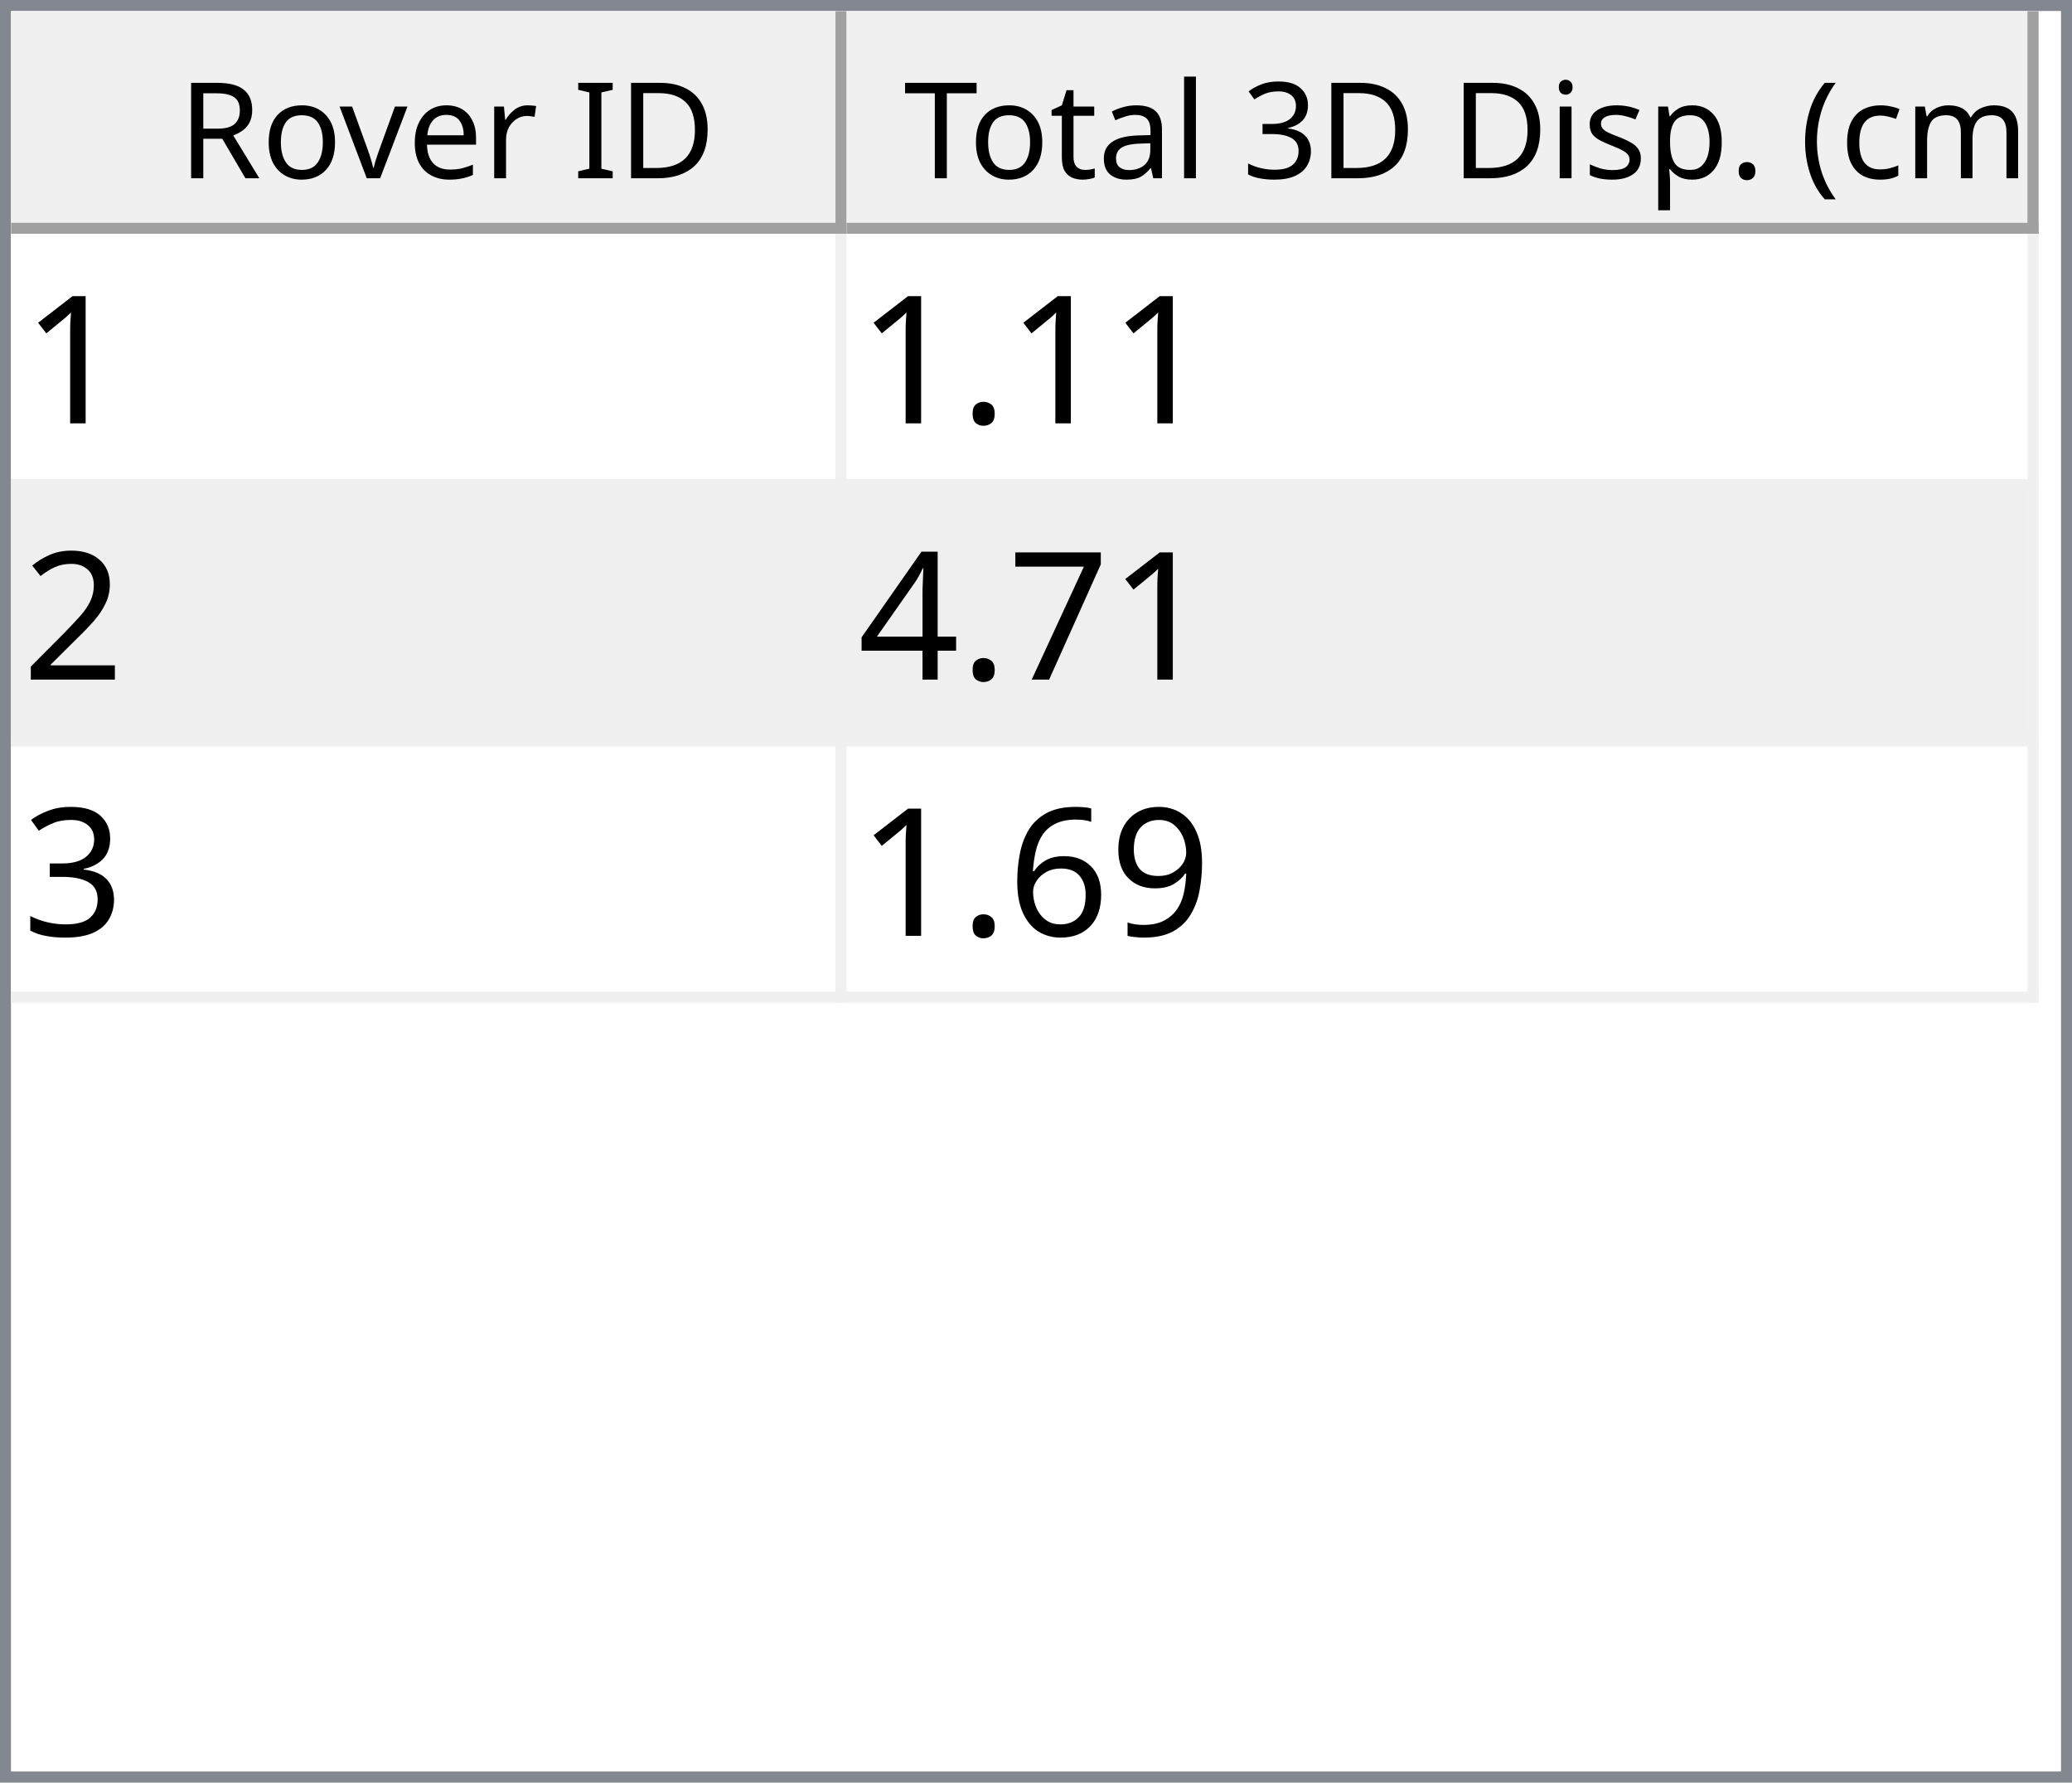
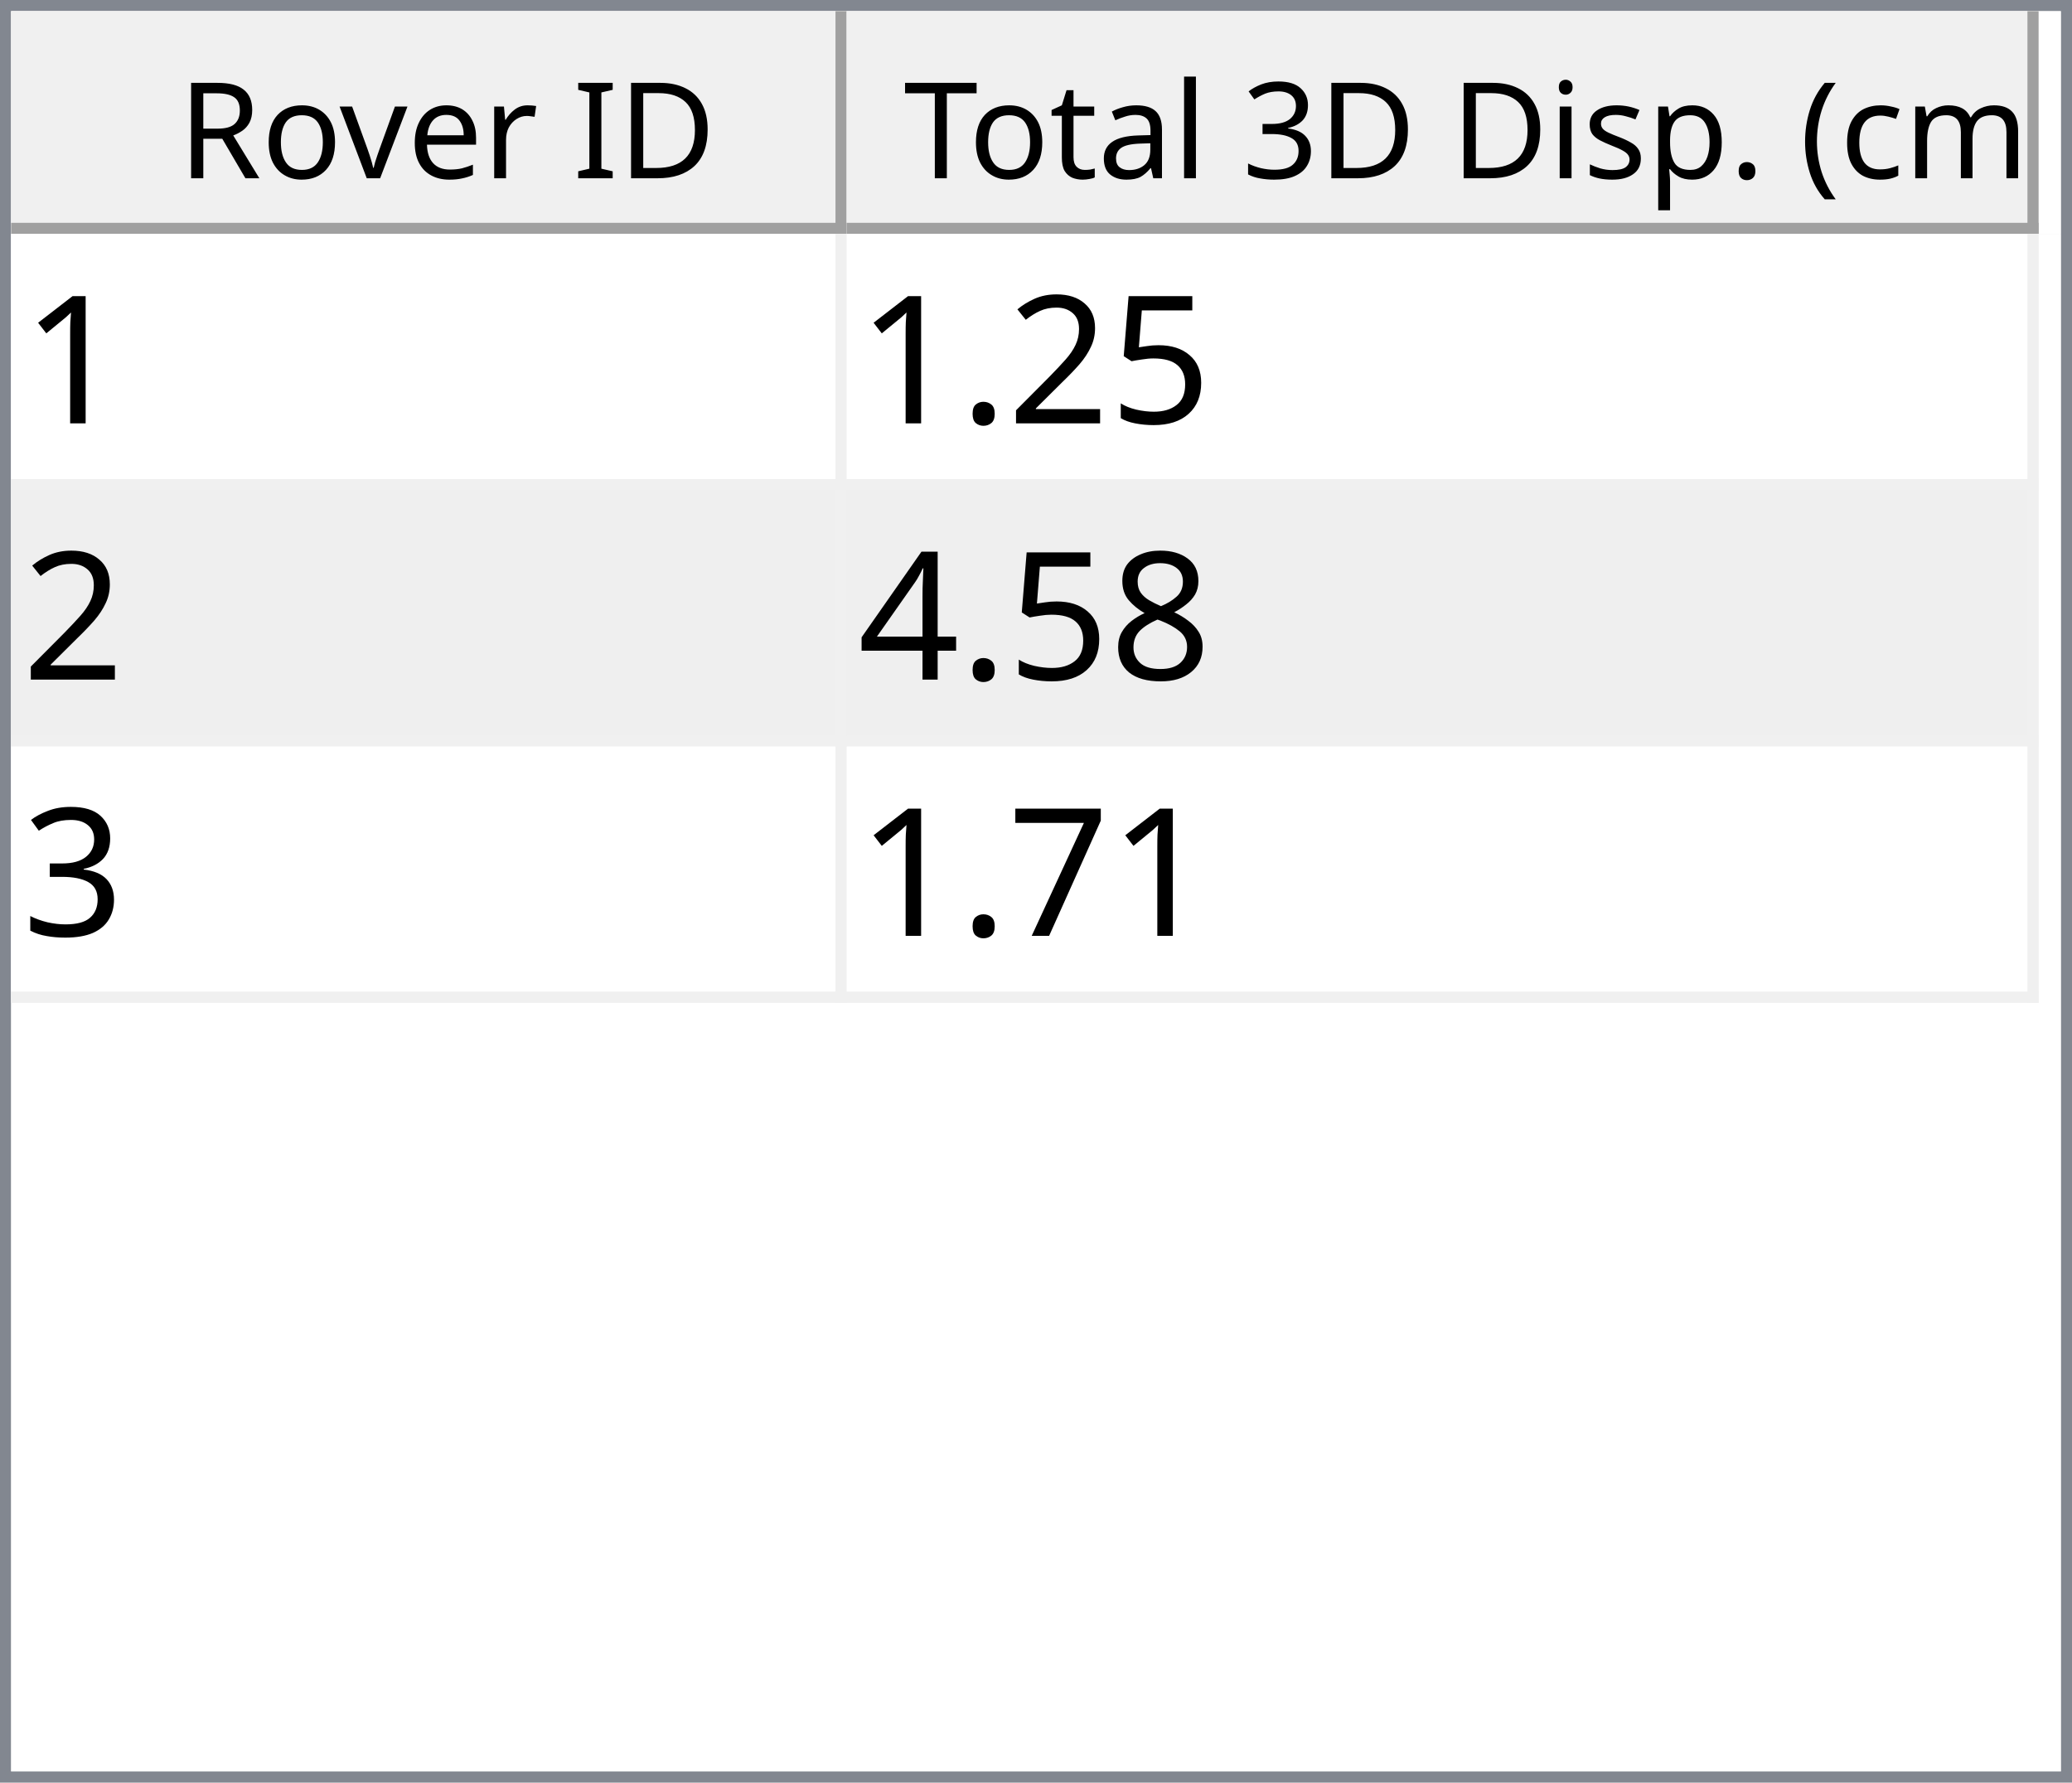
<svg xmlns="http://www.w3.org/2000/svg" style="fill-opacity:1; color-rendering:auto; color-interpolation:auto; text-rendering:auto; stroke:black; stroke-linecap:square; stroke-miterlimit:10; shape-rendering:auto; stroke-opacity:1; fill:black; stroke-dasharray:none; font-weight:normal; stroke-width:1; font-family:'Dialog'; font-style:normal; stroke-linejoin:miter; font-size:12px; stroke-dashoffset:0; image-rendering:auto;" width="186" height="160">
  <defs id="genericDefs" />
  <g>
    <defs id="defs1">
      <clipPath clipPathUnits="userSpaceOnUse" id="clipPath1">
        <path d="M0 0 L186 0 L186 160 L0 160 L0 0 Z" />
      </clipPath>
      <clipPath clipPathUnits="userSpaceOnUse" id="clipPath2">
        <path d="M0 0 L0 160 L186 160 L186 0 Z" />
      </clipPath>
      <clipPath clipPathUnits="userSpaceOnUse" id="clipPath3">
        <path d="M0 0 L0 20 L184 20 L184 0 Z" />
      </clipPath>
      <clipPath clipPathUnits="userSpaceOnUse" id="clipPath4">
        <path d="M0 0 L0 20 L75 20 L75 0 Z" />
      </clipPath>
      <clipPath clipPathUnits="userSpaceOnUse" id="clipPath5">
        <path d="M1 1 L1 19 L74 19 L74 1 Z" />
      </clipPath>
      <clipPath clipPathUnits="userSpaceOnUse" id="clipPath6">
        <path d="M0 0 L0 18 L73 18 L73 0 Z" />
      </clipPath>
      <clipPath clipPathUnits="userSpaceOnUse" id="clipPath7">
        <path d="M-0.5 -0.5 L-0.5 19.5 L74.5 19.5 L74.5 -0.5 Z" />
      </clipPath>
      <clipPath clipPathUnits="userSpaceOnUse" id="clipPath8">
        <path d="M0 0 L0 20 L107 20 L107 0 Z" />
      </clipPath>
      <clipPath clipPathUnits="userSpaceOnUse" id="clipPath9">
        <path d="M1 1 L1 19 L106 19 L106 1 Z" />
      </clipPath>
      <clipPath clipPathUnits="userSpaceOnUse" id="clipPath10">
        <path d="M0 0 L0 18 L105 18 L105 0 Z" />
      </clipPath>
      <clipPath clipPathUnits="userSpaceOnUse" id="clipPath11">
        <path d="M-0.5 -0.5 L-0.5 19.5 L106.5 19.5 L106.5 -0.5 Z" />
      </clipPath>
      <clipPath clipPathUnits="userSpaceOnUse" id="clipPath12">
        <path d="M0 0 L0 138 L184 138 L184 0 Z" />
      </clipPath>
      <clipPath clipPathUnits="userSpaceOnUse" id="clipPath13">
        <path d="M0 0 L0 69 L182 69 L182 0 Z" />
      </clipPath>
      <clipPath clipPathUnits="userSpaceOnUse" id="clipPath14">
        <path d="M-0.5 -0.5 L-0.5 68.5 L181.5 68.5 L181.5 -0.5 Z" />
      </clipPath>
      <clipPath clipPathUnits="userSpaceOnUse" id="clipPath15">
        <path d="M0 0 L0 22 L74 22 L74 0 Z" />
      </clipPath>
      <clipPath clipPathUnits="userSpaceOnUse" id="clipPath16">
        <path d="M0 0 L0 22 L106 22 L106 0 Z" />
      </clipPath>
      <font horiz-adv-x="64.551" id="font1">
        <font-face ascent="107.91" descent="25.098" units-per-em="100" style="font-style:normal; font-family:Segoe UI; font-weight:normal;" />
        <missing-glyph horiz-adv-x="64.551" d="M8.109 0 L8.109 68.266 L56.453 68.266 L56.453 0 L8.109 0 ZM15.328 7.234 L49.219 7.234 L49.219 61.031 L15.328 61.031 L15.328 7.234 Z" />
        <glyph unicode="D" horiz-adv-x="70.117" d="M9.188 0 L9.188 70.016 L28.516 70.016 Q65.531 70.016 65.531 35.891 Q65.531 19.672 55.25 9.836 Q44.969 0 27.734 0 L9.188 0 ZM17.391 62.594 L17.391 7.422 L27.828 7.422 Q41.609 7.422 49.273 14.797 Q56.938 22.172 56.938 35.688 Q56.938 62.594 28.328 62.594 L17.391 62.594 Z" />
        <glyph unicode="I" horiz-adv-x="26.611" d="M17.391 0 L9.188 0 L9.188 70.016 L17.391 70.016 L17.391 0 Z" />
        <glyph unicode=" " horiz-adv-x="27.393" d="" />
        <glyph unicode="r" horiz-adv-x="34.766" d="M34.188 41.891 Q32.078 43.5 28.125 43.5 Q23 43.5 19.555 38.672 Q16.109 33.844 16.109 25.484 L16.109 0 L8.109 0 L8.109 50 L16.109 50 L16.109 39.703 L16.312 39.703 Q18.016 44.969 21.531 47.922 Q25.047 50.875 29.391 50.875 Q32.516 50.875 34.188 50.203 L34.188 41.891 Z" />
        <glyph unicode="e" horiz-adv-x="52.295" d="M48.297 23 L12.984 23 Q13.188 14.656 17.484 10.109 Q21.781 5.562 29.297 5.562 Q37.75 5.562 44.828 11.141 L44.828 3.609 Q38.234 -1.172 27.391 -1.172 Q16.797 -1.172 10.742 5.641 Q4.688 12.453 4.688 24.812 Q4.688 36.469 11.305 43.82 Q17.922 51.172 27.734 51.172 Q37.547 51.172 42.922 44.828 Q48.297 38.484 48.297 27.203 L48.297 23 ZM40.094 29.781 Q40.047 36.719 36.75 40.578 Q33.453 44.438 27.594 44.438 Q21.922 44.438 17.969 40.383 Q14.016 36.328 13.094 29.781 L40.094 29.781 Z" />
        <glyph unicode="v" horiz-adv-x="47.9" d="M47.406 50 L27.484 0 L19.625 0 L0.688 50 L9.469 50 L22.172 13.672 Q23.578 9.672 23.922 6.688 L24.125 6.688 Q24.609 10.453 25.688 13.484 L38.969 50 L47.406 50 Z" />
        <glyph unicode="o" horiz-adv-x="58.594" d="M29 -1.172 Q17.922 -1.172 11.305 5.836 Q4.688 12.844 4.688 24.422 Q4.688 37.016 11.57 44.094 Q18.453 51.172 30.172 51.172 Q41.359 51.172 47.633 44.289 Q53.906 37.406 53.906 25.203 Q53.906 13.234 47.141 6.031 Q40.375 -1.172 29 -1.172 ZM29.594 44.438 Q21.875 44.438 17.383 39.188 Q12.891 33.938 12.891 24.703 Q12.891 15.828 17.43 10.695 Q21.969 5.562 29.594 5.562 Q37.359 5.562 41.531 10.594 Q45.703 15.625 45.703 24.906 Q45.703 34.281 41.531 39.359 Q37.359 44.438 29.594 44.438 Z" />
        <glyph unicode="R" horiz-adv-x="59.814" d="M59.375 0 L49.609 0 L37.891 19.625 Q36.281 22.359 34.766 24.289 Q33.25 26.219 31.664 27.438 Q30.078 28.656 28.25 29.219 Q26.422 29.781 24.125 29.781 L17.391 29.781 L17.391 0 L9.188 0 L9.188 70.016 L30.078 70.016 Q34.672 70.016 38.555 68.867 Q42.438 67.719 45.289 65.375 Q48.141 63.031 49.758 59.547 Q51.375 56.062 51.375 51.375 Q51.375 47.703 50.273 44.656 Q49.172 41.609 47.148 39.211 Q45.125 36.812 42.266 35.133 Q39.406 33.453 35.844 32.516 L35.844 32.328 Q37.594 31.547 38.891 30.547 Q40.188 29.547 41.359 28.18 Q42.531 26.812 43.68 25.078 Q44.828 23.344 46.234 21.047 L59.375 0 ZM17.391 62.594 L17.391 37.203 L28.516 37.203 Q31.594 37.203 34.203 38.133 Q36.812 39.062 38.719 40.797 Q40.625 42.531 41.703 45.047 Q42.781 47.562 42.781 50.688 Q42.781 56.297 39.141 59.445 Q35.5 62.594 28.609 62.594 L17.391 62.594 Z" />
        <glyph unicode=")" horiz-adv-x="30.176" d="M8.297 -15.922 L1.172 -15.922 Q16.406 2.344 16.406 26.812 Q16.406 51.469 1.078 70.016 L8.297 70.016 Q23.531 52.156 23.531 26.703 Q23.531 1.375 8.297 -15.922 Z" />
        <glyph unicode="m" horiz-adv-x="86.133" d="M79.109 0 L71.094 0 L71.094 28.719 Q71.094 37.016 68.531 40.727 Q65.969 44.438 59.906 44.438 Q54.781 44.438 51.195 39.75 Q47.609 35.062 47.609 28.516 L47.609 0 L39.594 0 L39.594 29.688 Q39.594 44.438 28.219 44.438 Q22.953 44.438 19.531 40.016 Q16.109 35.594 16.109 28.516 L16.109 0 L8.109 0 L8.109 50 L16.109 50 L16.109 42.094 L16.312 42.094 Q21.625 51.172 31.844 51.172 Q36.969 51.172 40.773 48.312 Q44.578 45.453 46 40.828 Q51.562 51.172 62.594 51.172 Q79.109 51.172 79.109 30.812 L79.109 0 Z" />
        <glyph unicode="c" horiz-adv-x="46.191" d="M42.188 2.297 Q36.422 -1.172 28.516 -1.172 Q17.828 -1.172 11.258 5.789 Q4.688 12.75 4.688 23.828 Q4.688 36.188 11.766 43.68 Q18.844 51.172 30.672 51.172 Q37.25 51.172 42.281 48.734 L42.281 40.531 Q36.719 44.438 30.375 44.438 Q22.703 44.438 17.797 38.945 Q12.891 33.453 12.891 24.516 Q12.891 15.719 17.508 10.641 Q22.125 5.562 29.891 5.562 Q36.422 5.562 42.188 9.906 L42.188 2.297 Z" />
        <glyph unicode="(" horiz-adv-x="30.176" d="M29.109 -15.922 L21.969 -15.922 Q6.844 1.375 6.844 26.703 Q6.844 52.156 21.969 70.016 L29.203 70.016 Q13.875 51.469 13.875 26.812 Q13.875 2.344 29.109 -15.922 Z" />
        <glyph unicode="." horiz-adv-x="21.68" d="M10.891 -1.078 Q8.641 -1.078 7.055 0.539 Q5.469 2.156 5.469 4.391 Q5.469 6.641 7.055 8.273 Q8.641 9.906 10.891 9.906 Q13.188 9.906 14.797 8.273 Q16.406 6.641 16.406 4.391 Q16.406 2.156 14.797 0.539 Q13.188 -1.078 10.891 -1.078 Z" />
        <glyph unicode="p" horiz-adv-x="58.789" d="M16.312 7.234 L16.109 7.234 L16.109 -23 L8.109 -23 L8.109 50 L16.109 50 L16.109 41.219 L16.312 41.219 Q22.219 51.172 33.594 51.172 Q43.266 51.172 48.688 44.461 Q54.109 37.75 54.109 26.469 Q54.109 13.922 48 6.375 Q41.891 -1.172 31.297 -1.172 Q21.578 -1.172 16.312 7.234 ZM16.109 27.391 L16.109 20.406 Q16.109 14.203 20.141 9.883 Q24.172 5.562 30.375 5.562 Q37.641 5.562 41.773 11.133 Q45.906 16.703 45.906 26.609 Q45.906 34.969 42.047 39.703 Q38.188 44.438 31.594 44.438 Q24.609 44.438 20.359 39.578 Q16.109 34.719 16.109 27.391 Z" />
        <glyph unicode="s" horiz-adv-x="42.432" d="M5.078 1.812 L5.078 10.406 Q11.625 5.562 19.484 5.562 Q30.031 5.562 30.031 12.594 Q30.031 14.594 29.125 15.992 Q28.219 17.391 26.68 18.461 Q25.141 19.531 23.07 20.383 Q21 21.234 18.609 22.172 Q15.281 23.484 12.766 24.828 Q10.25 26.172 8.57 27.859 Q6.891 29.547 6.031 31.695 Q5.172 33.844 5.172 36.719 Q5.172 40.234 6.789 42.945 Q8.406 45.656 11.086 47.484 Q13.766 49.312 17.211 50.242 Q20.656 51.172 24.312 51.172 Q30.812 51.172 35.938 48.922 L35.938 40.828 Q30.422 44.438 23.25 44.438 Q21 44.438 19.195 43.922 Q17.391 43.406 16.094 42.477 Q14.797 41.547 14.086 40.258 Q13.375 38.969 13.375 37.406 Q13.375 35.453 14.086 34.133 Q14.797 32.812 16.164 31.789 Q17.531 30.766 19.484 29.938 Q21.438 29.109 23.922 28.125 Q27.25 26.859 29.883 25.516 Q32.516 24.172 34.375 22.484 Q36.234 20.797 37.234 18.602 Q38.234 16.406 38.234 13.375 Q38.234 9.672 36.602 6.938 Q34.969 4.203 32.234 2.398 Q29.5 0.594 25.93 -0.289 Q22.359 -1.172 18.453 -1.172 Q10.75 -1.172 5.078 1.812 Z" />
        <glyph unicode="i" horiz-adv-x="24.219" d="M12.203 62.703 Q10.062 62.703 8.547 64.164 Q7.031 65.625 7.031 67.875 Q7.031 70.125 8.547 71.609 Q10.062 73.094 12.203 73.094 Q14.406 73.094 15.945 71.609 Q17.484 70.125 17.484 67.875 Q17.484 65.719 15.945 64.211 Q14.406 62.703 12.203 62.703 ZM16.109 0 L8.109 0 L8.109 50 L16.109 50 L16.109 0 Z" />
        <glyph unicode="3" horiz-adv-x="53.906" d="M46.531 19.828 Q46.531 15.094 44.75 11.211 Q42.969 7.328 39.719 4.57 Q36.469 1.812 31.93 0.297 Q27.391 -1.219 21.922 -1.219 Q11.922 -1.219 6 2.594 L6 11.188 Q13.094 5.609 22.219 5.609 Q25.875 5.609 28.828 6.539 Q31.781 7.469 33.906 9.227 Q36.031 10.984 37.18 13.477 Q38.328 15.969 38.328 19.094 Q38.328 32.812 18.797 32.812 L12.984 32.812 L12.984 39.594 L18.5 39.594 Q35.797 39.594 35.797 52.484 Q35.797 64.406 22.609 64.406 Q15.188 64.406 8.688 59.422 L8.688 67.188 Q15.375 71.188 24.609 71.188 Q29 71.188 32.57 69.969 Q36.141 68.75 38.68 66.555 Q41.219 64.359 42.609 61.281 Q44 58.203 44 54.5 Q44 40.672 30.031 36.719 L30.031 36.531 Q33.594 36.141 36.625 34.797 Q39.656 33.453 41.852 31.305 Q44.047 29.156 45.289 26.25 Q46.531 23.344 46.531 19.828 Z" />
        <glyph unicode="l" horiz-adv-x="24.219" d="M16.109 0 L8.109 0 L8.109 74.031 L16.109 74.031 L16.109 0 Z" />
        <glyph unicode="a" horiz-adv-x="50.879" d="M43.891 0 L35.891 0 L35.891 7.812 L35.688 7.812 Q30.469 -1.172 20.312 -1.172 Q12.844 -1.172 8.617 2.781 Q4.391 6.734 4.391 13.281 Q4.391 27.297 20.906 29.594 L35.891 31.688 Q35.891 44.438 25.594 44.438 Q16.547 44.438 9.281 38.281 L9.281 46.484 Q16.656 51.172 26.266 51.172 Q43.891 51.172 43.891 32.516 L43.891 0 ZM35.891 25.297 L23.828 23.641 Q18.266 22.859 15.43 20.875 Q12.594 18.891 12.594 13.875 Q12.594 10.203 15.211 7.883 Q17.828 5.562 22.172 5.562 Q28.125 5.562 32.008 9.742 Q35.891 13.922 35.891 20.312 L35.891 25.297 Z" />
        <glyph unicode="t" horiz-adv-x="33.887" d="M31.297 0.484 Q28.469 -1.078 23.828 -1.078 Q10.688 -1.078 10.688 13.578 L10.688 43.172 L2.094 43.172 L2.094 50 L10.688 50 L10.688 62.203 L18.703 64.797 L18.703 50 L31.297 50 L31.297 43.172 L18.703 43.172 L18.703 14.984 Q18.703 9.969 20.414 7.82 Q22.125 5.672 26.078 5.672 Q29.109 5.672 31.297 7.328 L31.297 0.484 Z" />
        <glyph unicode="T" horiz-adv-x="52.393" d="M50.594 62.594 L30.375 62.594 L30.375 0 L22.172 0 L22.172 62.594 L2 62.594 L2 70.016 L50.594 70.016 L50.594 62.594 Z" />
      </font>
      <font horiz-adv-x="75.0" id="font2">
        <font-face ascent="100.537" descent="21.973" units-per-em="100" style="font-style:normal; font-family:sans-serif; font-weight:normal;" />
        <missing-glyph horiz-adv-x="75.0" d="M12.5 0 L12.5 62.5 L62.5 62.5 L62.5 0 L12.5 0 ZM14.062 1.562 L60.938 1.562 L60.938 60.938 L14.062 60.938 L14.062 1.562 Z" />
        <glyph unicode="1" horiz-adv-x="55.615" d="M37.25 0 L28.469 0 L28.469 56 Q25.297 52.984 20.141 49.953 Q14.984 46.922 10.891 45.406 L10.891 53.906 Q18.266 57.375 23.781 62.305 Q29.297 67.234 31.594 71.875 L37.25 71.875 L37.25 0 Z" />
+         <glyph unicode="5" horiz-adv-x="55.615" d="M4.156 18.75 L13.375 19.531 Q14.406 12.797 18.141 9.398 Q21.875 6 27.156 6 Q33.5 6 37.891 10.789 Q42.281 15.578 42.281 23.484 Q42.281 31 38.062 35.352 Q33.844 39.703 27 39.703 Q22.75 39.703 19.336 37.773 Q15.922 35.844 13.969 32.766 L5.719 33.844 L12.641 70.609 L48.25 70.609 L48.25 62.203 L19.672 62.203 L15.828 42.969 Q22.266 47.469 29.344 47.469 Q38.719 47.469 45.164 40.969 Q51.609 34.469 51.609 24.266 Q51.609 14.547 45.953 7.469 Q39.062 -1.219 27.156 -1.219 Q17.391 -1.219 11.211 4.25 Q5.031 9.719 4.156 18.75 Z" />
+         <glyph unicode="2" horiz-adv-x="55.615" d="M50.344 8.453 L50.344 0 L3.031 0 Q2.938 3.172 4.047 6.109 Q5.859 10.938 9.836 15.625 Q13.812 20.312 21.344 26.469 Q33.016 36.031 37.117 41.625 Q41.219 47.219 41.219 52.203 Q41.219 57.422 37.477 61.008 Q33.734 64.594 27.734 64.594 Q21.391 64.594 17.578 60.789 Q13.766 56.984 13.719 50.25 L4.688 51.172 Q5.609 61.281 11.664 66.578 Q17.719 71.875 27.938 71.875 Q38.234 71.875 44.242 66.164 Q50.25 60.453 50.25 52 Q50.25 47.703 48.492 43.555 Q46.734 39.406 42.656 34.812 Q38.578 30.219 29.109 22.219 Q21.188 15.578 18.945 13.211 Q16.703 10.844 15.234 8.453 L50.344 8.453 Z" />
        <glyph unicode="." horiz-adv-x="27.783" d="M9.078 0 L9.078 10.016 L19.094 10.016 L19.094 0 L9.078 0 Z" />
-         <glyph unicode="2" horiz-adv-x="55.615" d="M50.344 8.453 L50.344 0 L3.031 0 Q2.938 3.172 4.047 6.109 Q5.859 10.938 9.836 15.625 Q13.812 20.312 21.344 26.469 Q33.016 36.031 37.117 41.625 Q41.219 47.219 41.219 52.203 Q41.219 57.422 37.477 61.008 Q33.734 64.594 27.734 64.594 Q21.391 64.594 17.578 60.789 Q13.766 56.984 13.719 50.25 L4.688 51.172 Q5.609 61.281 11.664 66.578 Q17.719 71.875 27.938 71.875 Q38.234 71.875 44.242 66.164 Q50.25 60.453 50.25 52 Q50.25 47.703 48.492 43.555 Q46.734 39.406 42.656 34.812 Q38.578 30.219 29.109 22.219 Q21.188 15.578 18.945 13.211 Q16.703 10.844 15.234 8.453 L50.344 8.453 Z" />
-         <glyph unicode="7" horiz-adv-x="55.615" d="M4.734 62.203 L4.734 70.656 L51.078 70.656 L51.078 63.812 Q44.234 56.547 37.523 44.484 Q30.812 32.422 27.156 19.672 Q24.516 10.688 23.781 0 L14.75 0 Q14.891 8.453 18.062 20.414 Q21.234 32.375 27.172 43.484 Q33.109 54.594 39.797 62.203 L4.734 62.203 Z" />
+         <glyph unicode="8" horiz-adv-x="55.615" d="M17.672 38.812 Q12.203 40.828 9.57 44.539 Q6.938 48.25 6.938 53.422 Q6.938 61.234 12.555 66.555 Q18.172 71.875 27.484 71.875 Q36.859 71.875 42.578 66.43 Q48.297 60.984 48.297 53.172 Q48.297 48.188 45.68 44.508 Q43.062 40.828 37.75 38.812 Q44.344 36.672 47.781 31.883 Q51.219 27.094 51.219 20.453 Q51.219 11.281 44.727 5.031 Q38.234 -1.219 27.641 -1.219 Q17.047 -1.219 10.547 5.055 Q4.047 11.328 4.047 20.703 Q4.047 27.688 7.594 32.398 Q11.141 37.109 17.672 38.812 ZM15.922 53.719 Q15.922 48.641 19.195 45.414 Q22.469 42.188 27.688 42.188 Q32.766 42.188 36.016 45.383 Q39.266 48.578 39.266 53.219 Q39.266 58.062 35.914 61.359 Q32.562 64.656 27.594 64.656 Q22.562 64.656 19.242 61.43 Q15.922 58.203 15.922 53.719 ZM13.094 20.656 Q13.094 16.891 14.875 13.375 Q16.656 9.859 20.172 7.93 Q23.688 6 27.734 6 Q34.031 6 38.133 10.055 Q42.234 14.109 42.234 20.359 Q42.234 26.703 38.016 30.859 Q33.797 35.016 27.438 35.016 Q21.234 35.016 17.164 30.914 Q13.094 26.812 13.094 20.656 Z" />
        <glyph unicode="4" horiz-adv-x="55.615" d="M32.328 0 L32.328 17.141 L1.266 17.141 L1.266 25.203 L33.938 71.578 L41.109 71.578 L41.109 25.203 L50.781 25.203 L50.781 17.141 L41.109 17.141 L41.109 0 L32.328 0 ZM32.328 25.203 L32.328 57.469 L9.906 25.203 L32.328 25.203 Z" />
        <glyph unicode="3" horiz-adv-x="55.615" d="M4.203 18.891 L12.984 20.062 Q14.5 12.594 18.141 9.297 Q21.781 6 27 6 Q33.203 6 37.477 10.297 Q41.75 14.594 41.75 20.953 Q41.75 27 37.797 30.93 Q33.844 34.859 27.734 34.859 Q25.25 34.859 21.531 33.891 L22.516 41.609 Q23.391 41.5 23.922 41.5 Q29.547 41.5 34.039 44.43 Q38.531 47.359 38.531 53.469 Q38.531 58.297 35.258 61.477 Q31.984 64.656 26.812 64.656 Q21.688 64.656 18.266 61.43 Q14.844 58.203 13.875 51.766 L5.078 53.328 Q6.688 62.156 12.398 67.016 Q18.109 71.875 26.609 71.875 Q32.469 71.875 37.398 69.359 Q42.328 66.844 44.945 62.5 Q47.562 58.156 47.562 53.266 Q47.562 48.641 45.07 44.828 Q42.578 41.016 37.703 38.766 Q44.047 37.312 47.562 32.695 Q51.078 28.078 51.078 21.141 Q51.078 11.766 44.242 5.25 Q37.406 -1.266 26.953 -1.266 Q17.531 -1.266 11.305 4.352 Q5.078 9.969 4.203 18.891 Z" />
-         <glyph unicode="9" horiz-adv-x="55.615" d="M5.469 16.547 L13.922 17.328 Q14.984 11.375 18.016 8.688 Q21.047 6 25.781 6 Q29.828 6 32.883 7.859 Q35.938 9.719 37.891 12.82 Q39.844 15.922 41.164 21.195 Q42.484 26.469 42.484 31.938 Q42.484 32.516 42.438 33.688 Q39.797 29.5 35.234 26.883 Q30.672 24.266 25.344 24.266 Q16.453 24.266 10.305 30.711 Q4.156 37.156 4.156 47.703 Q4.156 58.594 10.578 65.234 Q17 71.875 26.656 71.875 Q33.641 71.875 39.43 68.117 Q45.219 64.359 48.219 57.398 Q51.219 50.438 51.219 37.25 Q51.219 23.531 48.242 15.406 Q45.266 7.281 39.383 3.031 Q33.5 -1.219 25.594 -1.219 Q17.188 -1.219 11.867 3.445 Q6.547 8.109 5.469 16.547 ZM41.453 48.141 Q41.453 55.719 37.43 60.156 Q33.406 64.594 27.734 64.594 Q21.875 64.594 17.531 59.812 Q13.188 55.031 13.188 47.406 Q13.188 40.578 17.312 36.305 Q21.438 32.031 27.484 32.031 Q33.594 32.031 37.523 36.305 Q41.453 40.578 41.453 48.141 Z" />
-         <glyph unicode="6" horiz-adv-x="55.615" d="M49.75 54.047 L41.016 53.375 Q39.844 58.547 37.703 60.891 Q34.125 64.656 28.906 64.656 Q24.703 64.656 21.531 62.312 Q17.391 59.281 14.992 53.469 Q12.594 47.656 12.5 36.922 Q15.672 41.75 20.266 44.094 Q24.859 46.438 29.891 46.438 Q38.672 46.438 44.852 39.969 Q51.031 33.5 51.031 23.25 Q51.031 16.5 48.125 10.719 Q45.219 4.938 40.141 1.859 Q35.062 -1.219 28.609 -1.219 Q17.625 -1.219 10.695 6.859 Q3.766 14.938 3.766 33.5 Q3.766 54.25 11.422 63.672 Q18.109 71.875 29.438 71.875 Q37.891 71.875 43.289 67.141 Q48.688 62.406 49.75 54.047 ZM13.875 23.188 Q13.875 18.656 15.797 14.508 Q17.719 10.359 21.188 8.18 Q24.656 6 28.469 6 Q34.031 6 38.039 10.492 Q42.047 14.984 42.047 22.703 Q42.047 30.125 38.086 34.398 Q34.125 38.672 28.125 38.672 Q22.172 38.672 18.023 34.398 Q13.875 30.125 13.875 23.188 Z" />
+         <glyph unicode="7" horiz-adv-x="55.615" d="M4.734 62.203 L4.734 70.656 L51.078 70.656 L51.078 63.812 Q44.234 56.547 37.523 44.484 Q30.812 32.422 27.156 19.672 Q24.516 10.688 23.781 0 L14.75 0 Q14.891 8.453 18.062 20.414 Q21.234 32.375 27.172 43.484 Q33.109 54.594 39.797 62.203 L4.734 62.203 Z" />
      </font>
    </defs>
    <g style="fill:white; stroke:white;">
      <rect x="0" y="0" width="186" style="clip-path:url(#clipPath1); stroke:none;" height="160" />
    </g>
    <g style="fill:white; text-rendering:optimizeSpeed; color-rendering:optimizeSpeed; image-rendering:optimizeSpeed; shape-rendering:crispEdges; stroke:white; color-interpolation:sRGB;">
      <rect x="0" width="186" height="160" y="0" style="stroke:none;" />
      <path style="stroke:none;" d="M0 160 L186 160 L186 0 L0 0 Z" />
    </g>
    <g style="fill:rgb(240,240,240); font-family:'Segoe UI'; stroke:rgb(240,240,240);">
      <rect x="0" y="0" width="186" style="clip-path:url(#clipPath2); stroke:none;" height="160" />
    </g>
    <g style="fill:rgb(130,135,144); font-family:'Segoe UI'; stroke:rgb(130,135,144);">
      <path d="M0 0 L186 0 L186 160 L0 160 L0 0 ZM1 1 L185 1 L185 159 L1 159 L1 1 Z" style="fill-rule:evenodd; clip-path:url(#clipPath2); stroke:none;" />
    </g>
    <g style="fill:white; font-family:'Segoe UI'; stroke:white;" transform="translate(1,1)">
      <rect x="0" y="0" width="184" style="clip-path:url(#clipPath3); stroke:none;" height="20" />
    </g>
    <g style="fill:rgb(240,240,240); font-family:'Segoe UI'; stroke:rgb(240,240,240);" transform="translate(1,1)">
      <rect x="0" y="0" width="75" style="clip-path:url(#clipPath4); stroke:none;" height="20" />
    </g>
    <g style="font-family:'Segoe UI';" transform="translate(2,2)">
      <text x="14" xml:space="preserve" y="14" style="clip-path:url(#clipPath6); stroke:none;">Rover ID</text>
    </g>
    <g style="fill:rgb(160,160,160); font-family:'Segoe UI'; stroke:rgb(160,160,160); stroke-linejoin:bevel;" transform="translate(1.5,1.5)">
      <line x1="74" x2="74" y1="0" style="fill:none; clip-path:url(#clipPath7);" y2="19" />
    </g>
    <g style="fill:rgb(160,160,160); font-family:'Segoe UI'; stroke:rgb(160,160,160); stroke-linejoin:bevel;" transform="matrix(1,0,0,1,1,1) translate(0.5,0.5)">
      <line x1="0" x2="74" y1="19" style="fill:none; clip-path:url(#clipPath7);" y2="19" />
    </g>
    <g style="fill:rgb(240,240,240); font-family:'Segoe UI'; stroke:rgb(240,240,240);" transform="translate(76,1)">
      <rect x="0" y="0" width="107" style="clip-path:url(#clipPath8); stroke:none;" height="20" />
    </g>
    <g style="font-family:'Segoe UI';" transform="translate(77,2)">
      <text x="1" xml:space="preserve" y="14" style="clip-path:url(#clipPath10); stroke:none;"> Total 3D Disp. (cm)</text>
    </g>
    <g style="fill:rgb(160,160,160); font-family:'Segoe UI'; stroke:rgb(160,160,160); stroke-linejoin:bevel;" transform="translate(76.5,1.5)">
      <line x1="106" x2="106" y1="0" style="fill:none; clip-path:url(#clipPath11);" y2="19" />
    </g>
    <g style="fill:rgb(160,160,160); font-family:'Segoe UI'; stroke:rgb(160,160,160); stroke-linejoin:bevel;" transform="matrix(1,0,0,1,76,1) translate(0.5,0.5)">
      <line x1="0" x2="106" y1="19" style="fill:none; clip-path:url(#clipPath11);" y2="19" />
    </g>
    <g style="fill:white; font-family:'Segoe UI'; stroke:white;" transform="translate(1,21)">
      <rect x="0" y="0" width="184" style="clip-path:url(#clipPath12); stroke:none;" height="138" />
    </g>
    <g style="fill:rgb(240,240,240); font-size:16px; font-family:sans-serif; stroke:rgb(240,240,240);" transform="translate(1,21)">
      <rect x="0" y="0" width="182" style="clip-path:url(#clipPath13); stroke:none;" height="69" />
      <line transform="translate(0.5,0.5)" x1="0" x2="181" y1="22" style="clip-path:url(#clipPath14); fill:none; stroke-linejoin:bevel;" y2="22" />
    </g>
    <g transform="matrix(1,0,0,1,1,21) translate(0.5,0.5)" style="fill:rgb(240,240,240); font-size:16px; font-family:sans-serif; stroke:rgb(240,240,240); stroke-linejoin:bevel;">
      <line x1="0" x2="181" y1="45" style="fill:none; clip-path:url(#clipPath14);" y2="45" />
    </g>
    <g transform="matrix(1,0,0,1,1,21) translate(0.5,0.5)" style="fill:rgb(240,240,240); font-size:16px; font-family:sans-serif; stroke:rgb(240,240,240); stroke-linejoin:bevel;">
      <line x1="0" x2="181" y1="68" style="fill:none; clip-path:url(#clipPath14);" y2="68" />
    </g>
    <g transform="matrix(1,0,0,1,1,21) translate(0.5,0.5)" style="fill:rgb(240,240,240); font-size:16px; font-family:sans-serif; stroke:rgb(240,240,240); stroke-linejoin:bevel;">
      <line x1="74" x2="74" y1="0" style="fill:none; clip-path:url(#clipPath14);" y2="68" />
    </g>
    <g transform="matrix(1,0,0,1,1,21) translate(0.5,0.5)" style="fill:rgb(240,240,240); font-size:16px; font-family:sans-serif; stroke:rgb(240,240,240); stroke-linejoin:bevel;">
      <line x1="181" x2="181" y1="0" style="fill:none; clip-path:url(#clipPath14);" y2="68" />
    </g>
    <g style="fill:white; font-size:16px; font-family:sans-serif; stroke:white;" transform="matrix(1,0,0,1,1,21)">
      <rect x="0" y="0" width="74" style="clip-path:url(#clipPath15); stroke:none;" height="22" />
      <text x="1" y="17" style="fill:black; clip-path:url(#clipPath15); stroke:none;" xml:space="preserve">1</text>
    </g>
    <g style="fill:white; font-size:16px; font-family:sans-serif; stroke:white;" transform="matrix(1,0,0,1,1,21) translate(75,0)">
      <rect x="0" y="0" width="106" style="clip-path:url(#clipPath16); stroke:none;" height="22" />
-       <text x="1" y="17" style="fill:black; clip-path:url(#clipPath16); stroke:none;" xml:space="preserve">1.11</text>
+       <text x="1" y="17" style="fill:black; clip-path:url(#clipPath16); stroke:none;" xml:space="preserve">1.25</text>
    </g>
    <g style="fill:rgb(239,239,239); font-size:16px; font-family:sans-serif; stroke:rgb(239,239,239);" transform="matrix(1,0,0,1,1,21) translate(0,23)">
      <rect x="0" y="0" width="74" style="clip-path:url(#clipPath15); stroke:none;" height="22" />
      <text x="1" y="17" style="fill:black; clip-path:url(#clipPath15); stroke:none;" xml:space="preserve">2</text>
    </g>
    <g style="fill:rgb(239,239,239); font-size:16px; font-family:sans-serif; stroke:rgb(239,239,239);" transform="matrix(1,0,0,1,1,21) translate(75,23)">
      <rect x="0" y="0" width="106" style="clip-path:url(#clipPath16); stroke:none;" height="22" />
-       <text x="1" y="17" style="fill:black; clip-path:url(#clipPath16); stroke:none;" xml:space="preserve">4.71</text>
+       <text x="1" y="17" style="fill:black; clip-path:url(#clipPath16); stroke:none;" xml:space="preserve">4.58</text>
    </g>
    <g style="fill:white; font-size:16px; font-family:sans-serif; stroke:white;" transform="matrix(1,0,0,1,1,21) translate(0,46)">
      <rect x="0" y="0" width="74" style="clip-path:url(#clipPath15); stroke:none;" height="22" />
      <text x="1" y="17" style="fill:black; clip-path:url(#clipPath15); stroke:none;" xml:space="preserve">3</text>
    </g>
    <g style="fill:white; font-size:16px; font-family:sans-serif; stroke:white;" transform="matrix(1,0,0,1,1,21) translate(75,46)">
      <rect x="0" y="0" width="106" style="clip-path:url(#clipPath16); stroke:none;" height="22" />
-       <text x="1" y="17" style="fill:black; clip-path:url(#clipPath16); stroke:none;" xml:space="preserve">1.69</text>
+       <text x="1" y="17" style="fill:black; clip-path:url(#clipPath16); stroke:none;" xml:space="preserve">1.71</text>
    </g>
  </g>
</svg>
